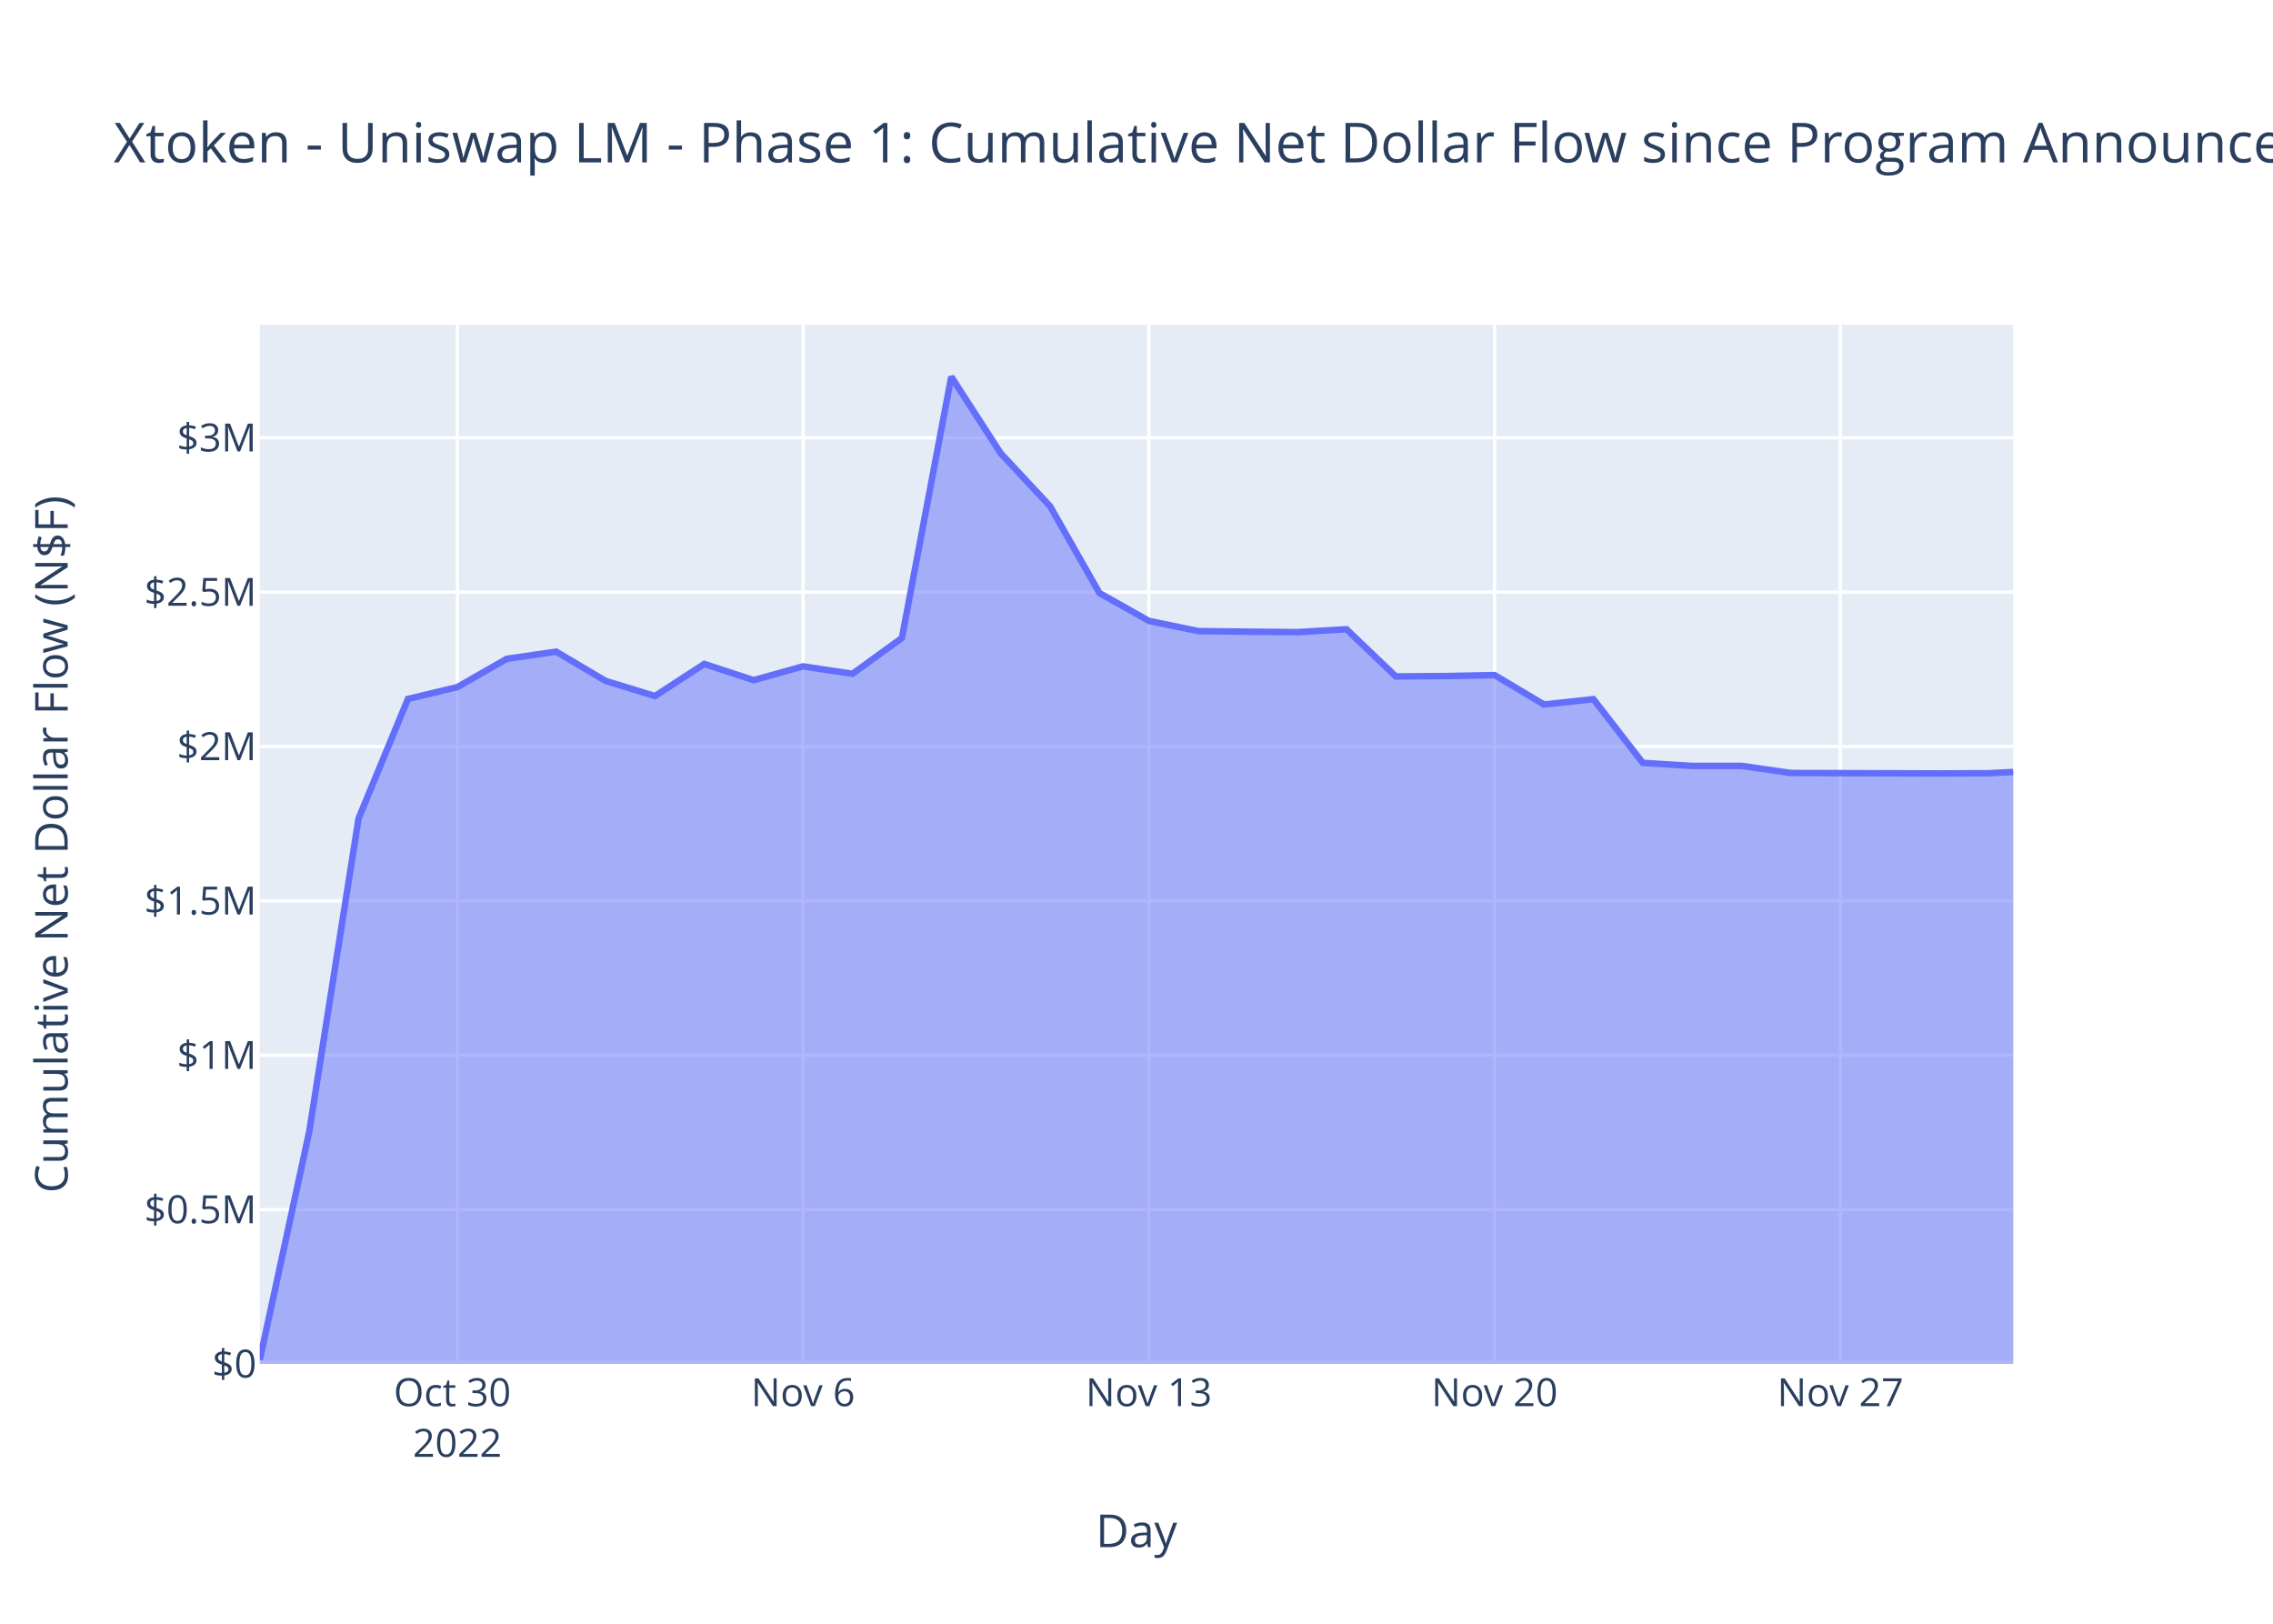
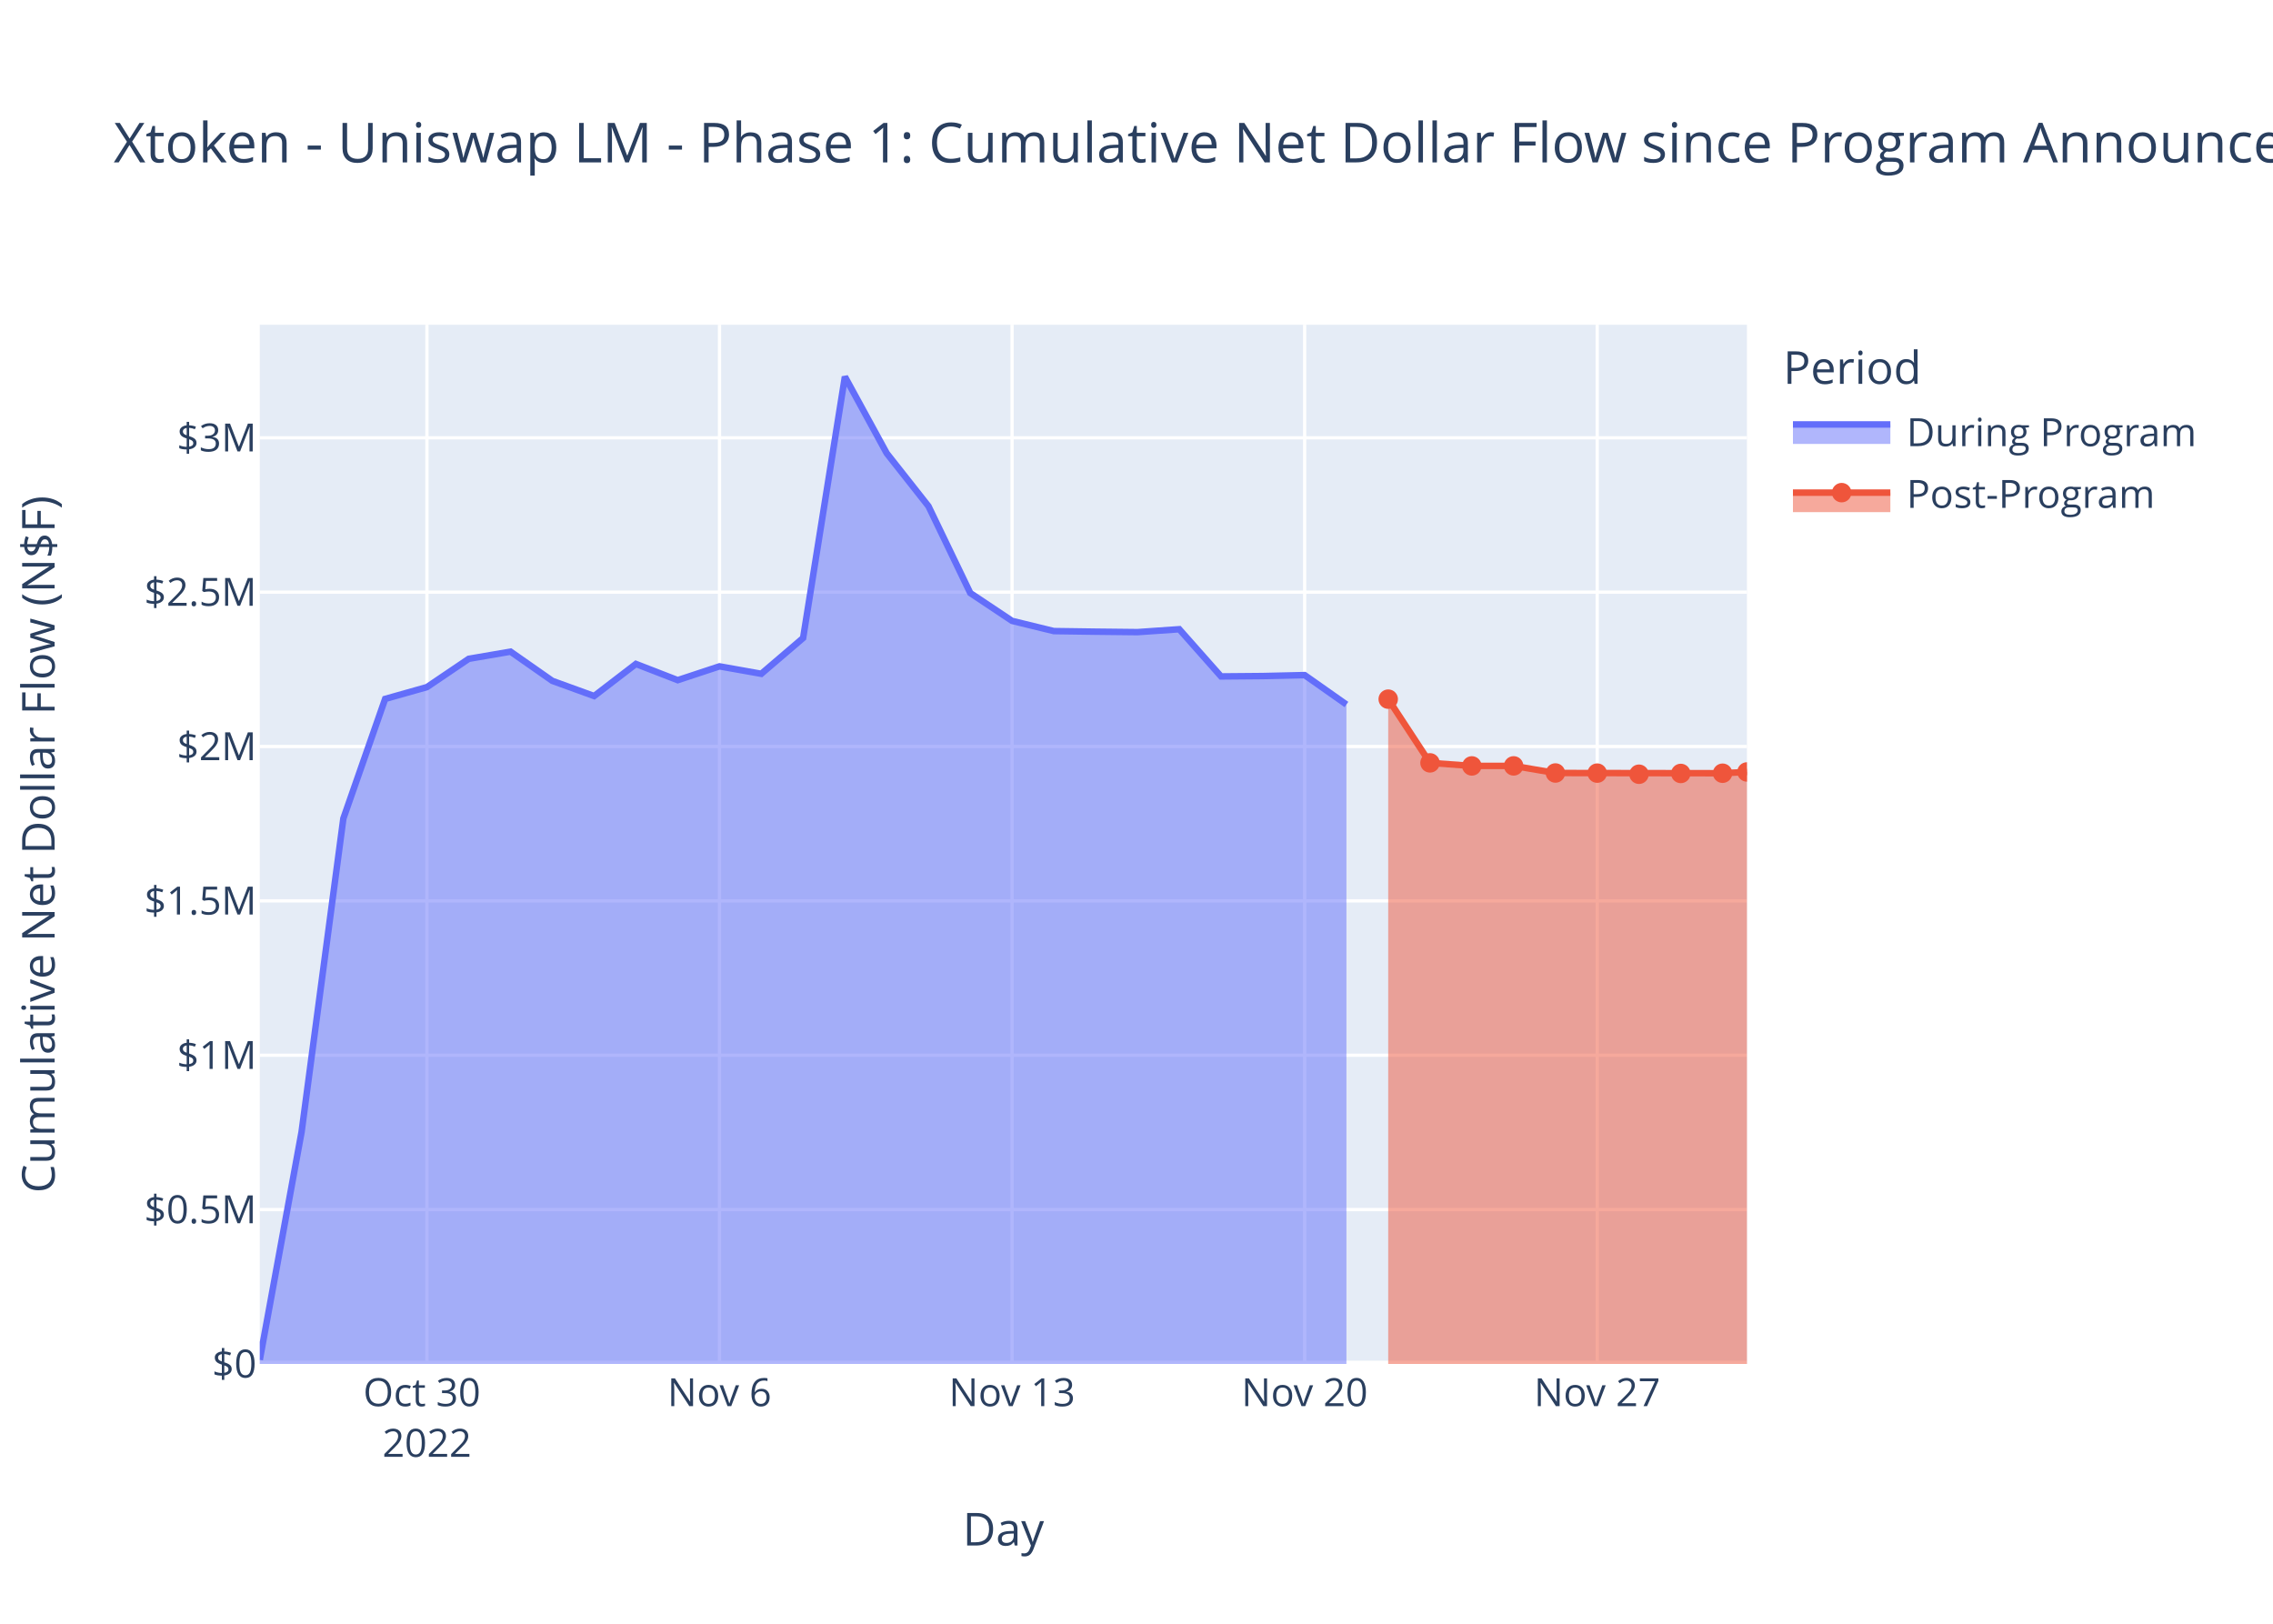
<svg xmlns="http://www.w3.org/2000/svg" class="main-svg" width="700" height="500" style="" viewBox="0 0 700 500">
  <rect x="0" y="0" width="700" height="500" style="fill: rgb(255, 255, 255); fill-opacity: 1;" />
-   <defs id="defs-9f8dcc">
+   <defs id="defs-e75a9d">
    <g class="clips">
-       <clipPath id="clip9f8dccxyplot" class="plotclip">
-         <rect width="540" height="320" />
-       </clipPath>
-       <clipPath class="axesclip" id="clip9f8dccx">
-         <rect x="80" y="0" width="540" height="500" />
-       </clipPath>
-       <clipPath class="axesclip" id="clip9f8dccy">
+       <clipPath id="clipe75a9dxyplot" class="plotclip">
+         <rect width="458" height="320" />
+       </clipPath>
+       <clipPath class="axesclip" id="clipe75a9dx">
+         <rect x="80" y="0" width="458" height="500" />
+       </clipPath>
+       <clipPath class="axesclip" id="clipe75a9dy">
        <rect x="0" y="100" width="700" height="320" />
      </clipPath>
-       <clipPath class="axesclip" id="clip9f8dccxy">
-         <rect x="80" y="100" width="540" height="320" />
+       <clipPath class="axesclip" id="clipe75a9dxy">
+         <rect x="80" y="100" width="458" height="320" />
      </clipPath>
    </g>
    <g class="gradients" />
    <g class="patterns" />
  </defs>
  <g class="bglayer">
-     <rect class="bg" x="80" y="100" width="540" height="320" style="fill: rgb(229, 236, 246); fill-opacity: 1; stroke-width: 0;" />
+     <rect class="bg" x="80" y="100" width="458" height="320" style="fill: rgb(229, 236, 246); fill-opacity: 1; stroke-width: 0;" />
  </g>
  <g class="layer-below">
    <g class="imagelayer" />
    <g class="shapelayer" />
  </g>
  <g class="cartesianlayer">
    <g class="subplot xy">
      <g class="layer-subplot">
        <g class="shapelayer" />
        <g class="imagelayer" />
      </g>
      <g class="minor-gridlayer">
        <g class="x" />
        <g class="y" />
      </g>
      <g class="gridlayer">
        <g class="x">
-           <path class="xgrid crisp" transform="translate(140.85,0)" d="M0,100v320" style="stroke: rgb(255, 255, 255); stroke-opacity: 1; stroke-width: 1px;" />
-           <path class="xgrid crisp" transform="translate(247.32,0)" d="M0,100v320" style="stroke: rgb(255, 255, 255); stroke-opacity: 1; stroke-width: 1px;" />
-           <path class="xgrid crisp" transform="translate(353.8,0)" d="M0,100v320" style="stroke: rgb(255, 255, 255); stroke-opacity: 1; stroke-width: 1px;" />
-           <path class="xgrid crisp" transform="translate(460.28,0)" d="M0,100v320" style="stroke: rgb(255, 255, 255); stroke-opacity: 1; stroke-width: 1px;" />
-           <path class="xgrid crisp" transform="translate(566.76,0)" d="M0,100v320" style="stroke: rgb(255, 255, 255); stroke-opacity: 1; stroke-width: 1px;" />
+           <path class="xgrid crisp" transform="translate(131.48,0)" d="M0,100v320" style="stroke: rgb(255, 255, 255); stroke-opacity: 1; stroke-width: 1px;" />
+           <path class="xgrid crisp" transform="translate(221.58,0)" d="M0,100v320" style="stroke: rgb(255, 255, 255); stroke-opacity: 1; stroke-width: 1px;" />
+           <path class="xgrid crisp" transform="translate(311.68,0)" d="M0,100v320" style="stroke: rgb(255, 255, 255); stroke-opacity: 1; stroke-width: 1px;" />
+           <path class="xgrid crisp" transform="translate(401.78,0)" d="M0,100v320" style="stroke: rgb(255, 255, 255); stroke-opacity: 1; stroke-width: 1px;" />
+           <path class="xgrid crisp" transform="translate(491.88,0)" d="M0,100v320" style="stroke: rgb(255, 255, 255); stroke-opacity: 1; stroke-width: 1px;" />
        </g>
        <g class="y">
-           <path class="ygrid crisp" transform="translate(0,372.47)" d="M80,0h540" style="stroke: rgb(255, 255, 255); stroke-opacity: 1; stroke-width: 1px;" />
-           <path class="ygrid crisp" transform="translate(0,324.94)" d="M80,0h540" style="stroke: rgb(255, 255, 255); stroke-opacity: 1; stroke-width: 1px;" />
-           <path class="ygrid crisp" transform="translate(0,277.4)" d="M80,0h540" style="stroke: rgb(255, 255, 255); stroke-opacity: 1; stroke-width: 1px;" />
-           <path class="ygrid crisp" transform="translate(0,229.87)" d="M80,0h540" style="stroke: rgb(255, 255, 255); stroke-opacity: 1; stroke-width: 1px;" />
-           <path class="ygrid crisp" transform="translate(0,182.34)" d="M80,0h540" style="stroke: rgb(255, 255, 255); stroke-opacity: 1; stroke-width: 1px;" />
-           <path class="ygrid crisp" transform="translate(0,134.81)" d="M80,0h540" style="stroke: rgb(255, 255, 255); stroke-opacity: 1; stroke-width: 1px;" />
+           <path class="ygrid crisp" transform="translate(0,372.47)" d="M80,0h458" style="stroke: rgb(255, 255, 255); stroke-opacity: 1; stroke-width: 1px;" />
+           <path class="ygrid crisp" transform="translate(0,324.94)" d="M80,0h458" style="stroke: rgb(255, 255, 255); stroke-opacity: 1; stroke-width: 1px;" />
+           <path class="ygrid crisp" transform="translate(0,277.4)" d="M80,0h458" style="stroke: rgb(255, 255, 255); stroke-opacity: 1; stroke-width: 1px;" />
+           <path class="ygrid crisp" transform="translate(0,229.87)" d="M80,0h458" style="stroke: rgb(255, 255, 255); stroke-opacity: 1; stroke-width: 1px;" />
+           <path class="ygrid crisp" transform="translate(0,182.34)" d="M80,0h458" style="stroke: rgb(255, 255, 255); stroke-opacity: 1; stroke-width: 1px;" />
+           <path class="ygrid crisp" transform="translate(0,134.81)" d="M80,0h458" style="stroke: rgb(255, 255, 255); stroke-opacity: 1; stroke-width: 1px;" />
        </g>
      </g>
      <g class="zerolinelayer">
-         <path class="yzl zl crisp" transform="translate(0,420)" d="M80,0h540" style="stroke: rgb(255, 255, 255); stroke-opacity: 1; stroke-width: 2px;" />
+         <path class="yzl zl crisp" transform="translate(0,420)" d="M80,0h458" style="stroke: rgb(255, 255, 255); stroke-opacity: 1; stroke-width: 2px;" />
      </g>
      <path class="xlines-below" />
      <path class="ylines-below" />
      <g class="overlines-below" />
      <g class="xaxislayer-below" />
      <g class="yaxislayer-below" />
      <g class="overaxes-below" />
-       <g class="plot" transform="translate(80,100)" clip-path="url(#clip9f8dccxyplot)">
+       <g class="plot" transform="translate(80,100)" clip-path="url(#clipe75a9dxyplot)">
        <g class="scatterlayer mlayer">
-           <g class="trace scatter trace5025d1" style="stroke-miterlimit: 2;">
+           <g class="trace scatter trace8f2afa" style="stroke-miterlimit: 2;">
            <g class="fills">
              <g>
-                 <path class="js-fill" d="M540,320L0,320L0,318.73L15.21,248.58L30.42,152.04L45.63,115.22L60.85,111.58L76.06,102.87L91.27,100.66L106.48,109.66L121.69,114.33L136.9,104.45L152.11,109.44L167.32,105.19L182.54,107.48L197.75,96.46L212.96,16L228.17,39.56L243.38,55.88L258.59,82.61L273.8,91.19L289.02,94.33L304.23,94.51L319.44,94.65L334.65,93.76L349.86,108.29L365.07,108.18L380.28,107.88L395.49,116.94L410.71,115.29L425.92,134.91L441.13,135.85L456.34,135.84L471.55,138.03L486.76,138.07L517.19,138.17L532.4,138.1L540,137.71" style="fill: rgb(99, 110, 250); fill-opacity: 0.5; stroke-width: 0;" />
+                 <path class="js-fill" d="M334.65,320L0,320L0,318.73L12.87,248.58L25.74,152.04L38.61,115.22L51.48,111.58L64.36,102.87L77.23,100.66L90.1,109.66L102.97,114.33L115.84,104.45L128.71,109.44L141.58,105.19L154.45,107.48L167.33,96.46L180.2,16L193.07,39.56L205.94,55.88L218.81,82.61L231.68,91.19L244.55,94.33L257.42,94.51L270.3,94.65L283.17,93.76L296.04,108.29L308.91,108.18L321.78,107.88L334.65,116.94" style="fill: rgb(99, 110, 250); fill-opacity: 0.5; stroke-width: 0;" />
              </g>
            </g>
            <g class="errorbars" />
            <g class="lines">
-               <path class="js-line" d="M0,318.73L15.21,248.58L30.42,152.04L45.63,115.22L60.85,111.58L76.06,102.87L91.27,100.66L106.48,109.66L121.69,114.33L136.9,104.45L152.11,109.44L167.32,105.19L182.54,107.48L197.75,96.46L212.96,16L228.17,39.56L243.38,55.88L258.59,82.61L273.8,91.19L289.02,94.33L304.23,94.51L319.44,94.65L334.65,93.76L349.86,108.29L365.07,108.18L380.28,107.88L395.49,116.94L410.71,115.29L425.92,134.91L441.13,135.85L456.34,135.84L471.55,138.03L486.76,138.07L517.19,138.17L532.4,138.1L540,137.71" style="vector-effect: non-scaling-stroke; fill: none; stroke: rgb(99, 110, 250); stroke-opacity: 1; stroke-width: 2px; opacity: 1;" />
+               <path class="js-line" d="M0,318.73L12.87,248.58L25.74,152.04L38.61,115.22L51.48,111.58L64.36,102.87L77.23,100.66L90.1,109.66L102.97,114.33L115.84,104.45L128.71,109.44L141.58,105.19L154.45,107.48L167.33,96.46L180.2,16L193.07,39.56L205.94,55.88L218.81,82.61L231.68,91.19L244.55,94.33L257.42,94.51L270.3,94.65L283.17,93.76L296.04,108.29L308.91,108.18L321.78,107.88L334.65,116.94" style="vector-effect: non-scaling-stroke; fill: none; stroke: rgb(99, 110, 250); stroke-opacity: 1; stroke-width: 2px; opacity: 1;" />
            </g>
            <g class="points" />
+             <g class="text" />
+           </g>
+           <g class="trace scatter trace12e7c2" style="stroke-miterlimit: 2;">
+             <g class="fills">
+               <g>
+                 <path class="js-fill" d="M458,320L347.52,320L347.52,115.29L360.39,134.91L373.27,135.85L386.14,135.84L399.01,138.03L450.49,138.1L458,137.71" style="fill: rgb(239, 85, 59); fill-opacity: 0.5; stroke-width: 0;" />
+               </g>
+             </g>
+             <g class="errorbars" />
+             <g class="lines">
+               <path class="js-line" d="M347.52,115.29L360.39,134.91L373.27,135.85L386.14,135.84L399.01,138.03L450.49,138.1L458,137.71" style="vector-effect: non-scaling-stroke; fill: none; stroke: rgb(239, 85, 59); stroke-opacity: 1; stroke-width: 2px; opacity: 1;" />
+             </g>
+             <g class="points">
+               <path class="point" transform="translate(347.52,115.29)" d="M3,0A3,3 0 1,1 0,-3A3,3 0 0,1 3,0Z" style="opacity: 1; stroke-width: 0px; fill: rgb(239, 85, 59); fill-opacity: 1;" />
+               <path class="point" transform="translate(360.39,134.91)" d="M3,0A3,3 0 1,1 0,-3A3,3 0 0,1 3,0Z" style="opacity: 1; stroke-width: 0px; fill: rgb(239, 85, 59); fill-opacity: 1;" />
+               <path class="point" transform="translate(373.27,135.85)" d="M3,0A3,3 0 1,1 0,-3A3,3 0 0,1 3,0Z" style="opacity: 1; stroke-width: 0px; fill: rgb(239, 85, 59); fill-opacity: 1;" />
+               <path class="point" transform="translate(386.14,135.84)" d="M3,0A3,3 0 1,1 0,-3A3,3 0 0,1 3,0Z" style="opacity: 1; stroke-width: 0px; fill: rgb(239, 85, 59); fill-opacity: 1;" />
+               <path class="point" transform="translate(399.01,138.03)" d="M3,0A3,3 0 1,1 0,-3A3,3 0 0,1 3,0Z" style="opacity: 1; stroke-width: 0px; fill: rgb(239, 85, 59); fill-opacity: 1;" />
+               <path class="point" transform="translate(411.88,138.07)" d="M3,0A3,3 0 1,1 0,-3A3,3 0 0,1 3,0Z" style="opacity: 1; stroke-width: 0px; fill: rgb(239, 85, 59); fill-opacity: 1;" />
+               <path class="point" transform="translate(424.75,138.41)" d="M3,0A3,3 0 1,1 0,-3A3,3 0 0,1 3,0Z" style="opacity: 1; stroke-width: 0px; fill: rgb(239, 85, 59); fill-opacity: 1;" />
+               <path class="point" transform="translate(437.62,138.17)" d="M3,0A3,3 0 1,1 0,-3A3,3 0 0,1 3,0Z" style="opacity: 1; stroke-width: 0px; fill: rgb(239, 85, 59); fill-opacity: 1;" />
+               <path class="point" transform="translate(450.49,138.1)" d="M3,0A3,3 0 1,1 0,-3A3,3 0 0,1 3,0Z" style="opacity: 1; stroke-width: 0px; fill: rgb(239, 85, 59); fill-opacity: 1;" />
+               <path class="point" transform="translate(458,137.71)" d="M3,0A3,3 0 1,1 0,-3A3,3 0 0,1 3,0Z" style="opacity: 1; stroke-width: 0px; fill: rgb(239, 85, 59); fill-opacity: 1;" />
+             </g>
            <g class="text" />
          </g>
        </g>
      </g>
      <g class="overplot" />
      <path class="xlines-above crisp" d="M0,0" style="fill: none;" />
      <path class="ylines-above crisp" d="M0,0" style="fill: none;" />
      <g class="overlines-above" />
      <g class="xaxislayer-above">
        <g class="xtick">
-           <text text-anchor="middle" x="0" y="433" transform="translate(140.85,0)" style="font-family: 'Open Sans', verdana, arial, sans-serif; font-size: 12px; fill: rgb(42, 63, 95); fill-opacity: 1; white-space: pre; opacity: 1;">
+           <text text-anchor="middle" x="0" y="433" transform="translate(131.48,0)" style="font-family: 'Open Sans', verdana, arial, sans-serif; font-size: 12px; fill: rgb(42, 63, 95); fill-opacity: 1; white-space: pre; opacity: 1;">
            <tspan class="line" dy="0em" x="0" y="433">Oct 30</tspan>
            <tspan class="line" dy="1.3em" x="0" y="433">2022</tspan>
          </text>
        </g>
        <g class="xtick">
-           <text text-anchor="middle" x="0" y="433" style="font-family: 'Open Sans', verdana, arial, sans-serif; font-size: 12px; fill: rgb(42, 63, 95); fill-opacity: 1; white-space: pre; opacity: 1;" transform="translate(247.32,0)">Nov 6</text>
-         </g>
-         <g class="xtick">
-           <text text-anchor="middle" x="0" y="433" style="font-family: 'Open Sans', verdana, arial, sans-serif; font-size: 12px; fill: rgb(42, 63, 95); fill-opacity: 1; white-space: pre; opacity: 1;" transform="translate(353.8,0)">Nov 13</text>
-         </g>
-         <g class="xtick">
-           <text text-anchor="middle" x="0" y="433" style="font-family: 'Open Sans', verdana, arial, sans-serif; font-size: 12px; fill: rgb(42, 63, 95); fill-opacity: 1; white-space: pre; opacity: 1;" transform="translate(460.28,0)">Nov 20</text>
-         </g>
-         <g class="xtick">
-           <text text-anchor="middle" x="0" y="433" style="font-family: 'Open Sans', verdana, arial, sans-serif; font-size: 12px; fill: rgb(42, 63, 95); fill-opacity: 1; white-space: pre; opacity: 1;" transform="translate(566.76,0)">Nov 27</text>
+           <text text-anchor="middle" x="0" y="433" style="font-family: 'Open Sans', verdana, arial, sans-serif; font-size: 12px; fill: rgb(42, 63, 95); fill-opacity: 1; white-space: pre; opacity: 1;" transform="translate(221.58,0)">Nov 6</text>
+         </g>
+         <g class="xtick">
+           <text text-anchor="middle" x="0" y="433" style="font-family: 'Open Sans', verdana, arial, sans-serif; font-size: 12px; fill: rgb(42, 63, 95); fill-opacity: 1; white-space: pre; opacity: 1;" transform="translate(311.68,0)">Nov 13</text>
+         </g>
+         <g class="xtick">
+           <text text-anchor="middle" x="0" y="433" style="font-family: 'Open Sans', verdana, arial, sans-serif; font-size: 12px; fill: rgb(42, 63, 95); fill-opacity: 1; white-space: pre; opacity: 1;" transform="translate(401.78,0)">Nov 20</text>
+         </g>
+         <g class="xtick">
+           <text text-anchor="middle" x="0" y="433" style="font-family: 'Open Sans', verdana, arial, sans-serif; font-size: 12px; fill: rgb(42, 63, 95); fill-opacity: 1; white-space: pre; opacity: 1;" transform="translate(491.88,0)">Nov 27</text>
        </g>
      </g>
      <g class="yaxislayer-above">
        <g class="ytick">
          <text text-anchor="end" x="79" y="4.2" transform="translate(0,420)" style="font-family: 'Open Sans', verdana, arial, sans-serif; font-size: 12px; fill: rgb(42, 63, 95); fill-opacity: 1; white-space: pre; opacity: 1;">$0</text>
        </g>
        <g class="ytick">
          <text text-anchor="end" x="79" y="4.2" style="font-family: 'Open Sans', verdana, arial, sans-serif; font-size: 12px; fill: rgb(42, 63, 95); fill-opacity: 1; white-space: pre; opacity: 1;" transform="translate(0,372.47)">$0.5M</text>
        </g>
        <g class="ytick">
          <text text-anchor="end" x="79" y="4.2" style="font-family: 'Open Sans', verdana, arial, sans-serif; font-size: 12px; fill: rgb(42, 63, 95); fill-opacity: 1; white-space: pre; opacity: 1;" transform="translate(0,324.94)">$1M</text>
        </g>
        <g class="ytick">
          <text text-anchor="end" x="79" y="4.2" style="font-family: 'Open Sans', verdana, arial, sans-serif; font-size: 12px; fill: rgb(42, 63, 95); fill-opacity: 1; white-space: pre; opacity: 1;" transform="translate(0,277.4)">$1.5M</text>
        </g>
        <g class="ytick">
          <text text-anchor="end" x="79" y="4.2" style="font-family: 'Open Sans', verdana, arial, sans-serif; font-size: 12px; fill: rgb(42, 63, 95); fill-opacity: 1; white-space: pre; opacity: 1;" transform="translate(0,229.87)">$2M</text>
        </g>
        <g class="ytick">
          <text text-anchor="end" x="79" y="4.2" style="font-family: 'Open Sans', verdana, arial, sans-serif; font-size: 12px; fill: rgb(42, 63, 95); fill-opacity: 1; white-space: pre; opacity: 1;" transform="translate(0,182.34)">$2.5M</text>
        </g>
        <g class="ytick">
          <text text-anchor="end" x="79" y="4.2" style="font-family: 'Open Sans', verdana, arial, sans-serif; font-size: 12px; fill: rgb(42, 63, 95); fill-opacity: 1; white-space: pre; opacity: 1;" transform="translate(0,134.81)">$3M</text>
        </g>
      </g>
      <g class="overaxes-above" />
    </g>
  </g>
  <g class="polarlayer" />
  <g class="smithlayer" />
  <g class="ternarylayer" />
  <g class="geolayer" />
  <g class="funnelarealayer" />
  <g class="pielayer" />
  <g class="iciclelayer" />
  <g class="treemaplayer" />
  <g class="sunburstlayer" />
  <g class="glimages" />
-   <defs id="topdefs-9f8dcc">
+   <defs id="topdefs-e75a9d">
    <g class="clips" />
+     <clipPath id="legende75a9d">
+       <rect width="141" height="67" x="0" y="0" />
+     </clipPath>
  </defs>
  <g class="layer-above">
    <g class="imagelayer" />
    <g class="shapelayer" />
  </g>
  <g class="infolayer">
+     <g class="legend" pointer-events="all" transform="translate(547.16,100)">
+       <rect class="bg" shape-rendering="crispEdges" width="141" height="67" x="0" y="0" style="stroke: rgb(68, 68, 68); stroke-opacity: 1; fill: rgb(255, 255, 255); fill-opacity: 1; stroke-width: 0px;" />
+       <g class="scrollbox" transform="" clip-path="url(#legende75a9d)">
+         <text class="legendtitletext" text-anchor="start" x="2" y="18.2" style="font-family: 'Open Sans', verdana, arial, sans-serif; font-size: 14px; fill: rgb(42, 63, 95); fill-opacity: 1; white-space: pre;">Period</text>
+         <g class="groups">
+           <g class="traces" transform="translate(0,32.7)" style="opacity: 1;">
+             <text class="legendtext" text-anchor="start" x="40" y="4.68" style="font-family: 'Open Sans', verdana, arial, sans-serif; font-size: 12px; fill: rgb(42, 63, 95); fill-opacity: 1; white-space: pre;">During Program</text>
+             <g class="layers">
+               <g class="legendfill">
+                 <path class="js-fill" d="M5,-2h30v6h-30z" style="stroke-width: 0; fill: rgb(99, 110, 250); fill-opacity: 0.5;" />
+               </g>
+               <g class="legendlines">
+                 <path class="js-line" d="M5,-2h30" style="fill: none; stroke: rgb(99, 110, 250); stroke-opacity: 1; stroke-width: 2px;" />
+               </g>
+               <g class="legendsymbols">
+                 <g class="legendpoints" />
+               </g>
+             </g>
+             <rect class="legendtoggle" x="0" y="-9.5" width="135.672" height="19" style="fill: rgb(0, 0, 0); fill-opacity: 0;" />
+           </g>
+           <g class="traces" transform="translate(0,51.7)" style="opacity: 1;">
+             <text class="legendtext" text-anchor="start" x="40" y="4.68" style="font-family: 'Open Sans', verdana, arial, sans-serif; font-size: 12px; fill: rgb(42, 63, 95); fill-opacity: 1; white-space: pre;">Post-Program</text>
+             <g class="layers">
+               <g class="legendfill">
+                 <path class="js-fill" d="M5,0h30v6h-30z" style="stroke-width: 0; fill: rgb(239, 85, 59); fill-opacity: 0.5;" />
+               </g>
+               <g class="legendlines">
+                 <path class="js-line" d="M5,0h30" style="fill: none; stroke: rgb(239, 85, 59); stroke-opacity: 1; stroke-width: 2px;" />
+               </g>
+               <g class="legendsymbols">
+                 <g class="legendpoints">
+                   <path class="scatterpts" transform="translate(20,0)" d="M3,0A3,3 0 1,1 0,-3A3,3 0 0,1 3,0Z" style="opacity: 1; stroke-width: 0px; fill: rgb(239, 85, 59); fill-opacity: 1;" />
+                 </g>
+               </g>
+             </g>
+             <rect class="legendtoggle" x="0" y="-9.5" width="135.672" height="19" style="fill: rgb(0, 0, 0); fill-opacity: 0;" />
+           </g>
+         </g>
+       </g>
+       <rect class="scrollbar" rx="20" ry="3" width="0" height="0" x="0" y="0" style="fill: rgb(128, 139, 164); fill-opacity: 1;" />
+     </g>
    <g class="g-gtitle">
      <text class="gtitle" x="35" y="50" text-anchor="start" dy="0em" style="font-family: 'Open Sans', verdana, arial, sans-serif; font-size: 17px; fill: rgb(42, 63, 95); opacity: 1; font-weight: normal; white-space: pre;">Xtoken - Uniswap LM - Phase 1: Cumulative Net Dollar Flow since Program Announcement</text>
    </g>
    <g class="g-xtitle">
-       <text class="xtitle" x="350" y="476.409" text-anchor="middle" style="font-family: 'Open Sans', verdana, arial, sans-serif; font-size: 14px; fill: rgb(42, 63, 95); opacity: 1; font-weight: normal; white-space: pre;">Day</text>
+       <text class="xtitle" x="309" y="475.909" text-anchor="middle" style="font-family: 'Open Sans', verdana, arial, sans-serif; font-size: 14px; fill: rgb(42, 63, 95); opacity: 1; font-weight: normal; white-space: pre;">Day</text>
    </g>
    <g class="g-ytitle">
-       <text class="ytitle" transform="rotate(-90,20.84063,260)" x="20.841" y="260" text-anchor="middle" style="font-family: 'Open Sans', verdana, arial, sans-serif; font-size: 14px; fill: rgb(42, 63, 95); opacity: 1; font-weight: normal; white-space: pre;">Cumulative Net Dollar Flow (N$F)</text>
+       <text class="ytitle" transform="rotate(-90,16.825,260)" x="16.825" y="260" text-anchor="middle" style="font-family: 'Open Sans', verdana, arial, sans-serif; font-size: 14px; fill: rgb(42, 63, 95); opacity: 1; font-weight: normal; white-space: pre;">Cumulative Net Dollar Flow (N$F)</text>
    </g>
  </g>
</svg>
